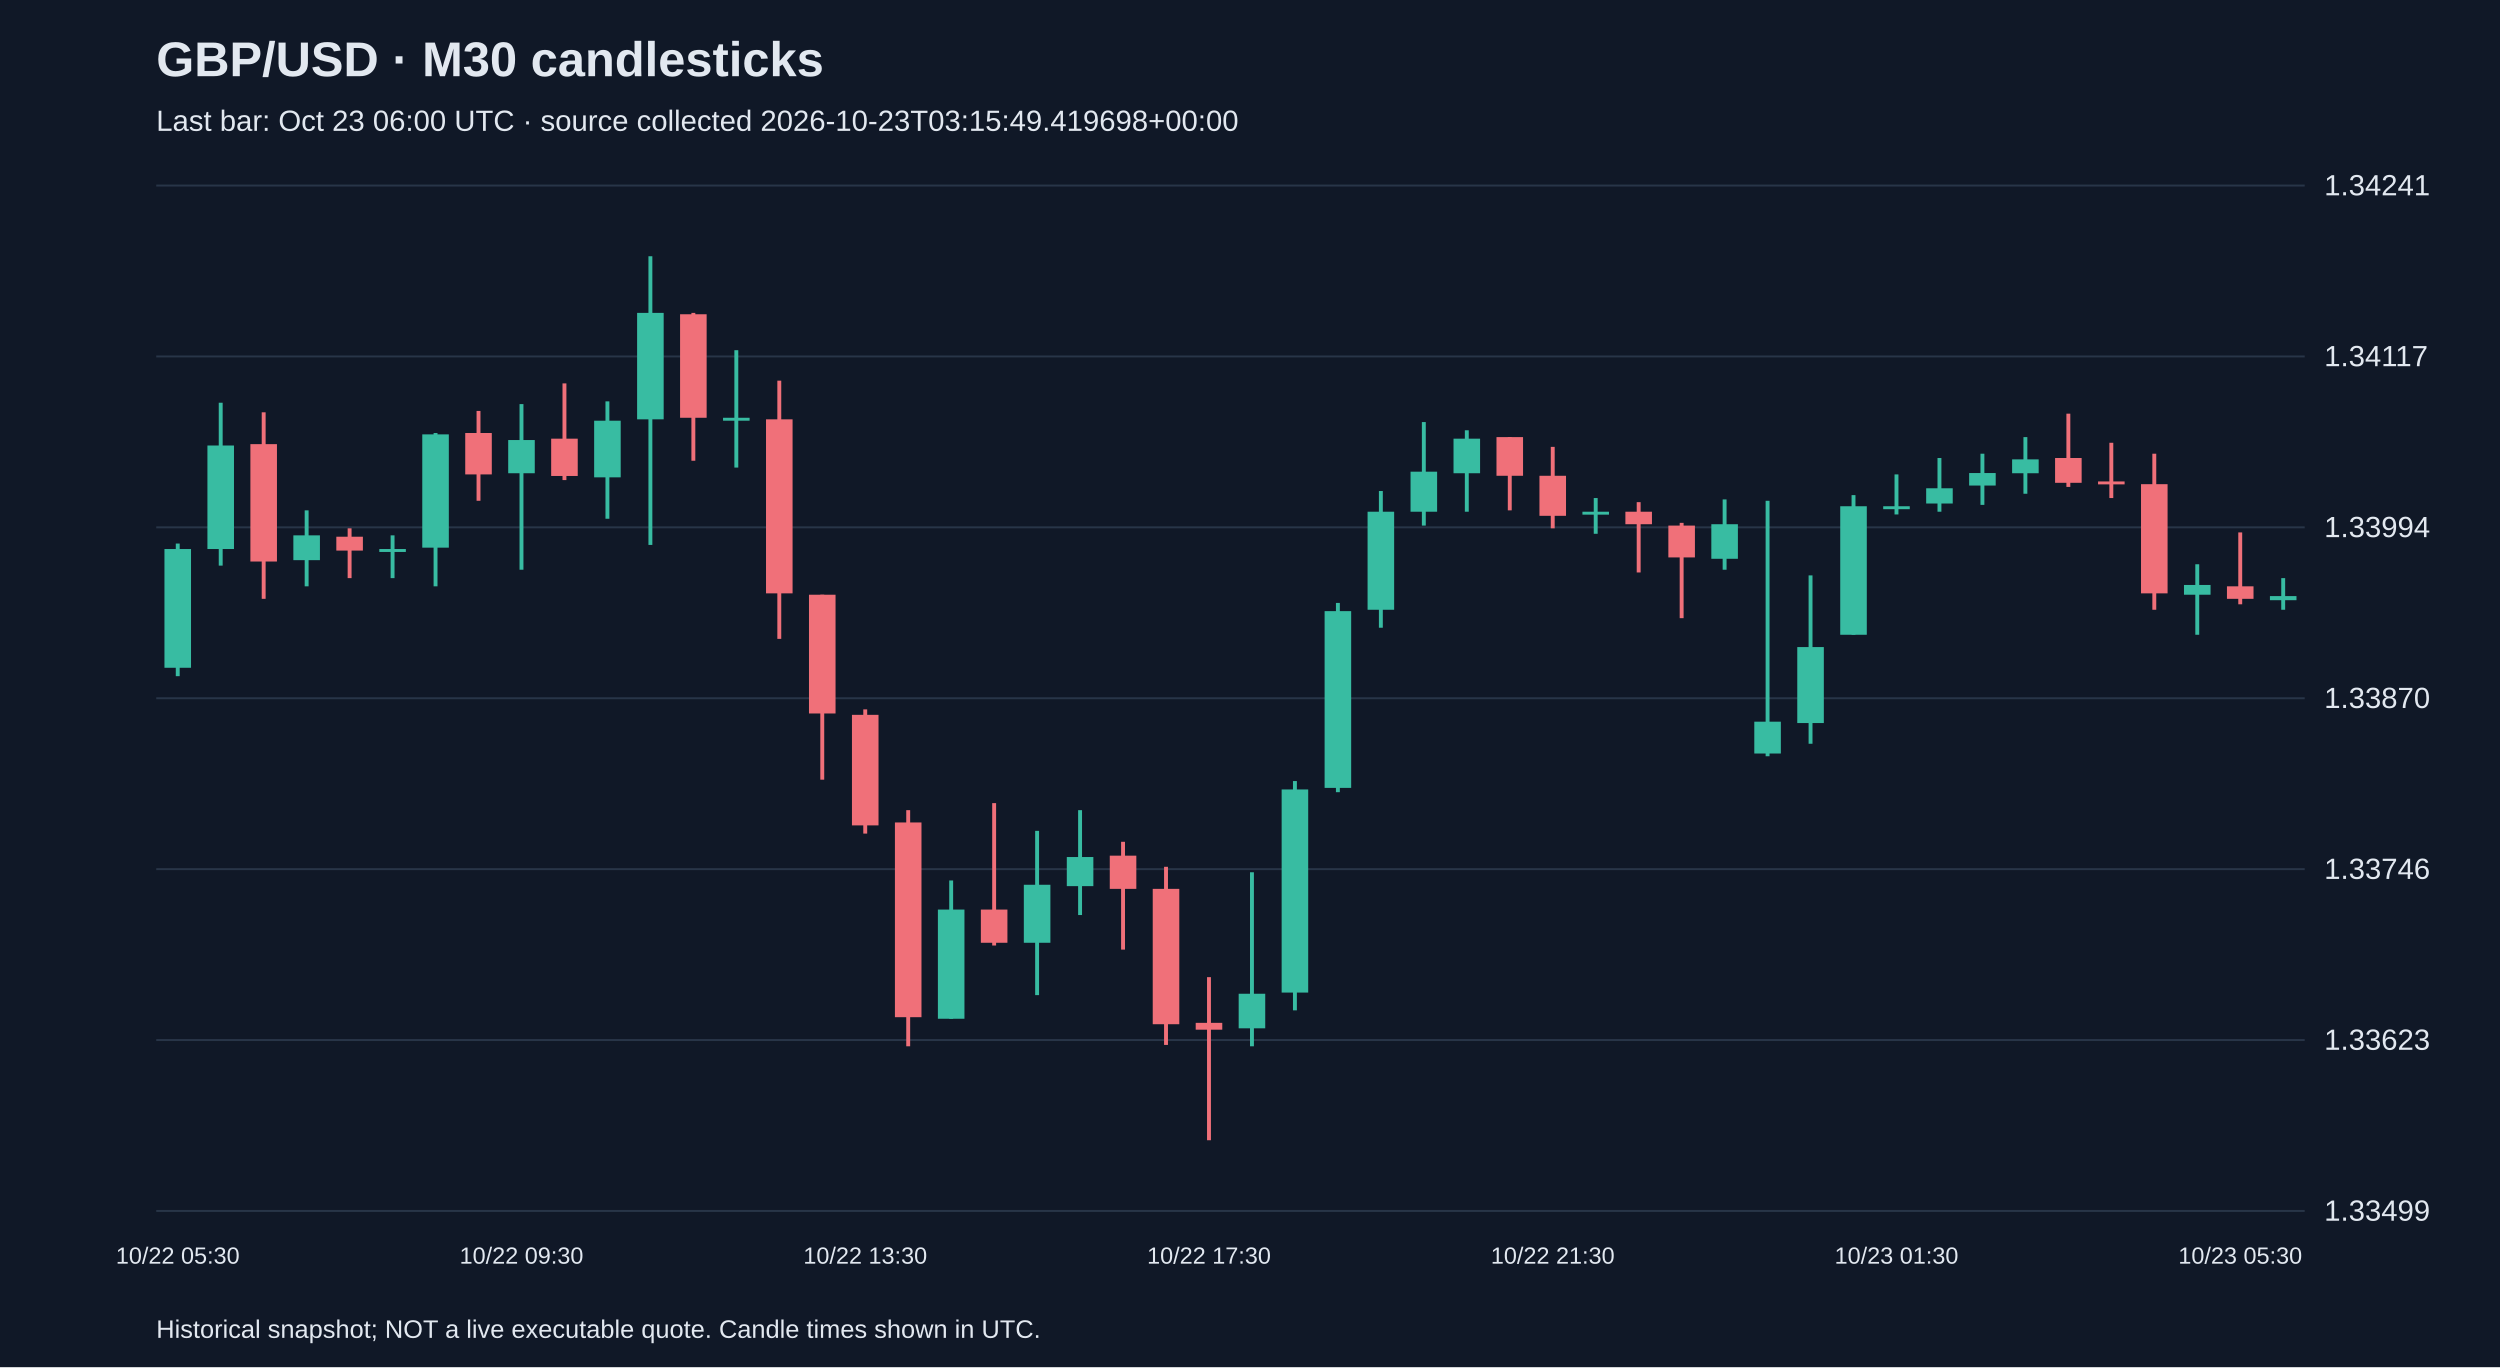
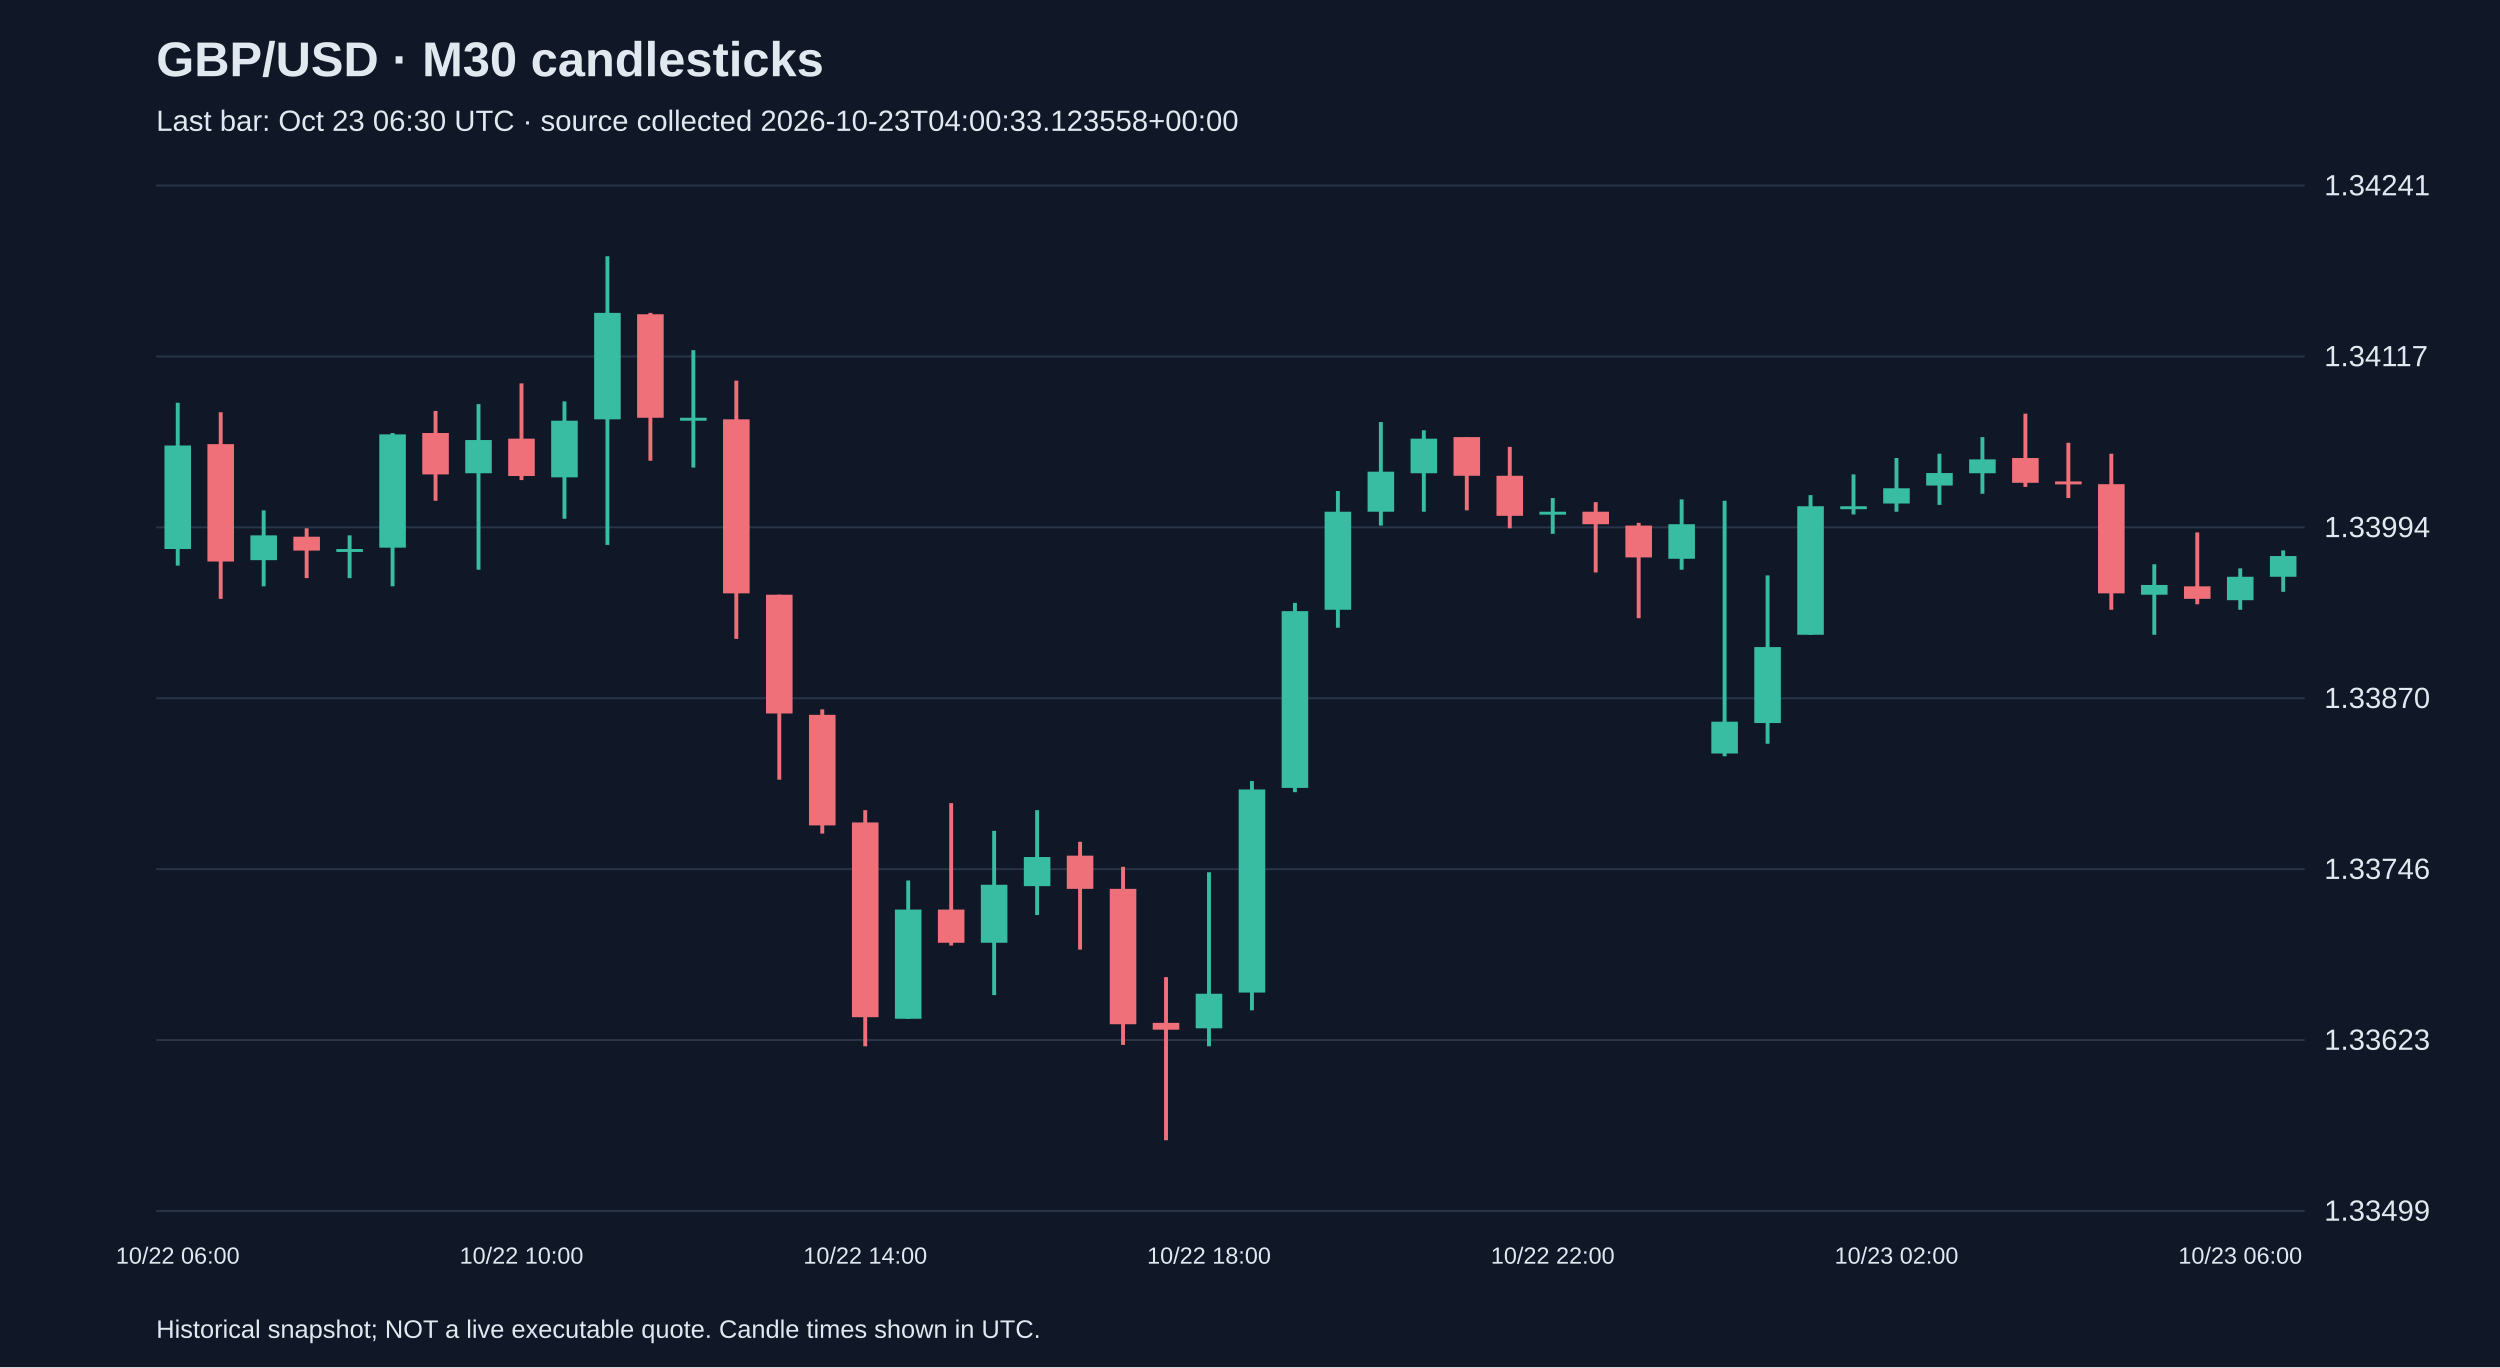
<svg xmlns="http://www.w3.org/2000/svg" viewBox="0 0 1280 700">
  <rect width="100%" height="100%" fill="#101827" />
  <style>text{font-family:Arial,sans-serif;fill:#e2e8f0}</style>
  <text x="80" y="39" font-size="25" font-weight="bold">GBP/USD · M30 candlesticks</text>
-   <text x="80" y="67" font-size="15" fill="#a6b1c5">Last bar: Oct 23 06:00 UTC · source collected 2026-10-23T03:15:49.419698+00:00</text>
+   <text x="80" y="67" font-size="15" fill="#a6b1c5">Last bar: Oct 23 06:30 UTC · source collected 2026-10-23T04:00:33.123558+00:00</text>
  <line x1="80" y1="620.0" x2="1180" y2="620.0" stroke="#283548" />
  <text x="1190" y="625.0" font-size="15">1.33499</text>
  <line x1="80" y1="532.5" x2="1180" y2="532.5" stroke="#283548" />
  <text x="1190" y="537.5" font-size="15">1.33623</text>
  <line x1="80" y1="445.0" x2="1180" y2="445.0" stroke="#283548" />
  <text x="1190" y="450.0" font-size="15">1.33746</text>
  <line x1="80" y1="357.5" x2="1180" y2="357.5" stroke="#283548" />
  <text x="1190" y="362.5" font-size="15">1.33870</text>
  <line x1="80" y1="270.0" x2="1180" y2="270.0" stroke="#283548" />
  <text x="1190" y="275.0" font-size="15">1.33994</text>
  <line x1="80" y1="182.5" x2="1180" y2="182.5" stroke="#283548" />
  <text x="1190" y="187.5" font-size="15">1.34117</text>
  <line x1="80" y1="95.0" x2="1180" y2="95.0" stroke="#283548" />
  <text x="1190" y="100.0" font-size="15">1.34241</text>
-   <line x1="91.0" y1="278.3" x2="91.0" y2="346.2" stroke="#38bca2" stroke-width="2" />
-   <rect x="84.2" y="281.1" width="13.6" height="60.8" fill="#38bca2" />
-   <text x="91.0" y="647" text-anchor="middle" font-size="12">10/22 05:30</text>
-   <line x1="113.0" y1="206.2" x2="113.0" y2="289.6" stroke="#38bca2" stroke-width="2" />
-   <rect x="106.2" y="228.1" width="13.6" height="53.0" fill="#38bca2" />
-   <line x1="135.0" y1="211.1" x2="135.0" y2="306.6" stroke="#f07079" stroke-width="2" />
-   <rect x="128.2" y="227.4" width="13.6" height="60.1" fill="#f07079" />
-   <line x1="157.0" y1="261.3" x2="157.0" y2="300.2" stroke="#38bca2" stroke-width="2" />
-   <rect x="150.2" y="274.1" width="13.6" height="12.7" fill="#38bca2" />
-   <line x1="179.0" y1="270.5" x2="179.0" y2="296.0" stroke="#f07079" stroke-width="2" />
-   <rect x="172.2" y="274.8" width="13.6" height="7.1" fill="#f07079" />
-   <line x1="201.0" y1="274.1" x2="201.0" y2="296.0" stroke="#38bca2" stroke-width="2" />
-   <rect x="194.2" y="281.1" width="13.6" height="1.5" fill="#38bca2" />
-   <line x1="223.0" y1="221.7" x2="223.0" y2="300.2" stroke="#38bca2" stroke-width="2" />
-   <rect x="216.2" y="222.4" width="13.6" height="58.0" fill="#38bca2" />
-   <line x1="245.0" y1="210.4" x2="245.0" y2="256.4" stroke="#f07079" stroke-width="2" />
-   <rect x="238.2" y="221.7" width="13.6" height="21.2" fill="#f07079" />
-   <line x1="267.0" y1="206.9" x2="267.0" y2="291.7" stroke="#38bca2" stroke-width="2" />
-   <rect x="260.2" y="225.3" width="13.6" height="17.0" fill="#38bca2" />
-   <text x="267.0" y="647" text-anchor="middle" font-size="12">10/22 09:30</text>
-   <line x1="289.0" y1="196.3" x2="289.0" y2="245.8" stroke="#f07079" stroke-width="2" />
-   <rect x="282.2" y="224.6" width="13.6" height="19.1" fill="#f07079" />
-   <line x1="311.0" y1="205.5" x2="311.0" y2="265.6" stroke="#38bca2" stroke-width="2" />
-   <rect x="304.2" y="215.4" width="13.6" height="29.0" fill="#38bca2" />
-   <line x1="333.0" y1="131.2" x2="333.0" y2="279.0" stroke="#38bca2" stroke-width="2" />
-   <rect x="326.2" y="160.2" width="13.6" height="54.5" fill="#38bca2" />
-   <line x1="355.0" y1="160.2" x2="355.0" y2="235.9" stroke="#f07079" stroke-width="2" />
-   <rect x="348.2" y="160.9" width="13.6" height="53.0" fill="#f07079" />
-   <line x1="377.0" y1="179.3" x2="377.0" y2="239.4" stroke="#38bca2" stroke-width="2" />
-   <rect x="370.2" y="213.9" width="13.6" height="1.5" fill="#38bca2" />
-   <line x1="399.0" y1="194.9" x2="399.0" y2="327.1" stroke="#f07079" stroke-width="2" />
-   <rect x="392.2" y="214.7" width="13.6" height="89.1" fill="#f07079" />
-   <line x1="421.0" y1="304.5" x2="421.0" y2="399.2" stroke="#f07079" stroke-width="2" />
-   <rect x="414.2" y="304.5" width="13.6" height="60.8" fill="#f07079" />
-   <line x1="443.0" y1="363.2" x2="443.0" y2="426.8" stroke="#f07079" stroke-width="2" />
-   <rect x="436.2" y="366.0" width="13.6" height="56.6" fill="#f07079" />
-   <text x="443.0" y="647" text-anchor="middle" font-size="12">10/22 13:30</text>
-   <line x1="465.0" y1="414.8" x2="465.0" y2="535.7" stroke="#f07079" stroke-width="2" />
-   <rect x="458.2" y="421.1" width="13.6" height="99.7" fill="#f07079" />
-   <line x1="487.0" y1="450.8" x2="487.0" y2="521.6" stroke="#38bca2" stroke-width="2" />
-   <rect x="480.2" y="465.7" width="13.6" height="55.9" fill="#38bca2" />
-   <line x1="509.0" y1="411.2" x2="509.0" y2="484.1" stroke="#f07079" stroke-width="2" />
-   <rect x="502.2" y="465.7" width="13.6" height="17.0" fill="#f07079" />
-   <line x1="531.0" y1="425.4" x2="531.0" y2="509.5" stroke="#38bca2" stroke-width="2" />
-   <rect x="524.2" y="453.0" width="13.6" height="29.7" fill="#38bca2" />
-   <line x1="553.0" y1="414.8" x2="553.0" y2="468.5" stroke="#38bca2" stroke-width="2" />
-   <rect x="546.2" y="438.8" width="13.6" height="14.9" fill="#38bca2" />
-   <line x1="575.0" y1="431.0" x2="575.0" y2="486.2" stroke="#f07079" stroke-width="2" />
-   <rect x="568.2" y="438.1" width="13.6" height="17.0" fill="#f07079" />
-   <line x1="597.0" y1="443.8" x2="597.0" y2="535.0" stroke="#f07079" stroke-width="2" />
-   <rect x="590.2" y="455.1" width="13.6" height="69.3" fill="#f07079" />
-   <line x1="619.0" y1="500.3" x2="619.0" y2="583.8" stroke="#f07079" stroke-width="2" />
-   <rect x="612.2" y="523.7" width="13.6" height="3.5" fill="#f07079" />
-   <text x="619.0" y="647" text-anchor="middle" font-size="12">10/22 17:30</text>
-   <line x1="641.0" y1="446.6" x2="641.0" y2="535.7" stroke="#38bca2" stroke-width="2" />
-   <rect x="634.2" y="508.8" width="13.6" height="17.7" fill="#38bca2" />
-   <line x1="663.0" y1="399.9" x2="663.0" y2="517.3" stroke="#38bca2" stroke-width="2" />
-   <rect x="656.2" y="404.2" width="13.6" height="104.0" fill="#38bca2" />
-   <line x1="685.0" y1="308.7" x2="685.0" y2="405.6" stroke="#38bca2" stroke-width="2" />
-   <rect x="678.2" y="312.9" width="13.6" height="90.5" fill="#38bca2" />
-   <line x1="707.0" y1="251.4" x2="707.0" y2="321.4" stroke="#38bca2" stroke-width="2" />
-   <rect x="700.2" y="262.0" width="13.6" height="50.2" fill="#38bca2" />
-   <line x1="729.0" y1="216.1" x2="729.0" y2="269.1" stroke="#38bca2" stroke-width="2" />
-   <rect x="722.2" y="241.5" width="13.6" height="20.5" fill="#38bca2" />
-   <line x1="751.0" y1="220.3" x2="751.0" y2="262.0" stroke="#38bca2" stroke-width="2" />
-   <rect x="744.2" y="224.6" width="13.6" height="17.7" fill="#38bca2" />
-   <line x1="773.0" y1="223.8" x2="773.0" y2="261.3" stroke="#f07079" stroke-width="2" />
-   <rect x="766.2" y="223.8" width="13.6" height="19.8" fill="#f07079" />
-   <line x1="795.0" y1="228.8" x2="795.0" y2="270.5" stroke="#f07079" stroke-width="2" />
-   <rect x="788.2" y="243.6" width="13.6" height="20.5" fill="#f07079" />
-   <text x="795.0" y="647" text-anchor="middle" font-size="12">10/22 21:30</text>
-   <line x1="817.0" y1="255.0" x2="817.0" y2="273.3" stroke="#38bca2" stroke-width="2" />
-   <rect x="810.2" y="262.0" width="13.6" height="1.5" fill="#38bca2" />
-   <line x1="839.0" y1="257.1" x2="839.0" y2="293.1" stroke="#f07079" stroke-width="2" />
-   <rect x="832.2" y="262.0" width="13.6" height="6.4" fill="#f07079" />
-   <line x1="861.0" y1="267.7" x2="861.0" y2="316.5" stroke="#f07079" stroke-width="2" />
-   <rect x="854.2" y="269.1" width="13.6" height="16.3" fill="#f07079" />
-   <line x1="883.0" y1="255.7" x2="883.0" y2="291.7" stroke="#38bca2" stroke-width="2" />
-   <rect x="876.2" y="268.4" width="13.6" height="17.7" fill="#38bca2" />
-   <line x1="905.0" y1="256.4" x2="905.0" y2="387.2" stroke="#38bca2" stroke-width="2" />
-   <rect x="898.2" y="369.5" width="13.6" height="16.3" fill="#38bca2" />
-   <line x1="927.0" y1="294.6" x2="927.0" y2="380.8" stroke="#38bca2" stroke-width="2" />
-   <rect x="920.2" y="331.3" width="13.6" height="38.9" fill="#38bca2" />
-   <line x1="949.0" y1="253.5" x2="949.0" y2="325.0" stroke="#38bca2" stroke-width="2" />
-   <rect x="942.2" y="259.2" width="13.6" height="65.8" fill="#38bca2" />
-   <line x1="971.0" y1="242.9" x2="971.0" y2="263.4" stroke="#38bca2" stroke-width="2" />
-   <rect x="964.2" y="259.2" width="13.6" height="1.5" fill="#38bca2" />
-   <text x="971.0" y="647" text-anchor="middle" font-size="12">10/23 01:30</text>
-   <line x1="993.0" y1="234.5" x2="993.0" y2="262.0" stroke="#38bca2" stroke-width="2" />
-   <rect x="986.2" y="250.0" width="13.6" height="7.8" fill="#38bca2" />
-   <line x1="1015.0" y1="232.3" x2="1015.0" y2="258.5" stroke="#38bca2" stroke-width="2" />
-   <rect x="1008.2" y="242.2" width="13.6" height="6.4" fill="#38bca2" />
-   <line x1="1037.0" y1="223.8" x2="1037.0" y2="252.8" stroke="#38bca2" stroke-width="2" />
-   <rect x="1030.2" y="235.2" width="13.6" height="7.1" fill="#38bca2" />
-   <line x1="1059.0" y1="211.8" x2="1059.0" y2="249.3" stroke="#f07079" stroke-width="2" />
-   <rect x="1052.2" y="234.5" width="13.6" height="12.7" fill="#f07079" />
-   <line x1="1081.0" y1="226.7" x2="1081.0" y2="255.0" stroke="#f07079" stroke-width="2" />
-   <rect x="1074.2" y="246.5" width="13.6" height="1.5" fill="#f07079" />
-   <line x1="1103.0" y1="232.3" x2="1103.0" y2="312.2" stroke="#f07079" stroke-width="2" />
-   <rect x="1096.2" y="247.9" width="13.6" height="55.9" fill="#f07079" />
-   <line x1="1125.0" y1="288.9" x2="1125.0" y2="325.0" stroke="#38bca2" stroke-width="2" />
-   <rect x="1118.2" y="299.5" width="13.6" height="5.0" fill="#38bca2" />
-   <line x1="1147.0" y1="272.6" x2="1147.0" y2="309.4" stroke="#f07079" stroke-width="2" />
-   <rect x="1140.2" y="300.2" width="13.6" height="6.4" fill="#f07079" />
-   <text x="1147.0" y="647" text-anchor="middle" font-size="12">10/23 05:30</text>
-   <line x1="1169.0" y1="296.0" x2="1169.0" y2="312.2" stroke="#38bca2" stroke-width="2" />
-   <rect x="1162.2" y="305.2" width="13.6" height="2.1" fill="#38bca2" />
+   <line x1="91.0" y1="206.2" x2="91.0" y2="289.6" stroke="#38bca2" stroke-width="2" />
+   <rect x="84.2" y="228.1" width="13.6" height="53.0" fill="#38bca2" />
+   <text x="91.0" y="647" text-anchor="middle" font-size="12">10/22 06:00</text>
+   <line x1="113.0" y1="211.1" x2="113.0" y2="306.6" stroke="#f07079" stroke-width="2" />
+   <rect x="106.2" y="227.4" width="13.6" height="60.1" fill="#f07079" />
+   <line x1="135.0" y1="261.3" x2="135.0" y2="300.2" stroke="#38bca2" stroke-width="2" />
+   <rect x="128.2" y="274.1" width="13.6" height="12.7" fill="#38bca2" />
+   <line x1="157.0" y1="270.5" x2="157.0" y2="296.0" stroke="#f07079" stroke-width="2" />
+   <rect x="150.2" y="274.8" width="13.6" height="7.1" fill="#f07079" />
+   <line x1="179.0" y1="274.1" x2="179.0" y2="296.0" stroke="#38bca2" stroke-width="2" />
+   <rect x="172.2" y="281.1" width="13.6" height="1.5" fill="#38bca2" />
+   <line x1="201.0" y1="221.7" x2="201.0" y2="300.2" stroke="#38bca2" stroke-width="2" />
+   <rect x="194.2" y="222.4" width="13.6" height="58.0" fill="#38bca2" />
+   <line x1="223.0" y1="210.4" x2="223.0" y2="256.4" stroke="#f07079" stroke-width="2" />
+   <rect x="216.2" y="221.7" width="13.6" height="21.2" fill="#f07079" />
+   <line x1="245.0" y1="206.9" x2="245.0" y2="291.7" stroke="#38bca2" stroke-width="2" />
+   <rect x="238.2" y="225.3" width="13.6" height="17.0" fill="#38bca2" />
+   <line x1="267.0" y1="196.3" x2="267.0" y2="245.8" stroke="#f07079" stroke-width="2" />
+   <rect x="260.2" y="224.6" width="13.6" height="19.1" fill="#f07079" />
+   <text x="267.0" y="647" text-anchor="middle" font-size="12">10/22 10:00</text>
+   <line x1="289.0" y1="205.5" x2="289.0" y2="265.6" stroke="#38bca2" stroke-width="2" />
+   <rect x="282.2" y="215.4" width="13.6" height="29.0" fill="#38bca2" />
+   <line x1="311.0" y1="131.2" x2="311.0" y2="279.0" stroke="#38bca2" stroke-width="2" />
+   <rect x="304.2" y="160.2" width="13.6" height="54.5" fill="#38bca2" />
+   <line x1="333.0" y1="160.2" x2="333.0" y2="235.9" stroke="#f07079" stroke-width="2" />
+   <rect x="326.2" y="160.9" width="13.6" height="53.0" fill="#f07079" />
+   <line x1="355.0" y1="179.3" x2="355.0" y2="239.4" stroke="#38bca2" stroke-width="2" />
+   <rect x="348.2" y="213.9" width="13.6" height="1.5" fill="#38bca2" />
+   <line x1="377.0" y1="194.9" x2="377.0" y2="327.1" stroke="#f07079" stroke-width="2" />
+   <rect x="370.2" y="214.7" width="13.6" height="89.1" fill="#f07079" />
+   <line x1="399.0" y1="304.5" x2="399.0" y2="399.2" stroke="#f07079" stroke-width="2" />
+   <rect x="392.2" y="304.5" width="13.6" height="60.8" fill="#f07079" />
+   <line x1="421.0" y1="363.2" x2="421.0" y2="426.8" stroke="#f07079" stroke-width="2" />
+   <rect x="414.2" y="366.0" width="13.6" height="56.6" fill="#f07079" />
+   <line x1="443.0" y1="414.8" x2="443.0" y2="535.7" stroke="#f07079" stroke-width="2" />
+   <rect x="436.2" y="421.1" width="13.6" height="99.7" fill="#f07079" />
+   <text x="443.0" y="647" text-anchor="middle" font-size="12">10/22 14:00</text>
+   <line x1="465.0" y1="450.8" x2="465.0" y2="521.6" stroke="#38bca2" stroke-width="2" />
+   <rect x="458.2" y="465.7" width="13.6" height="55.9" fill="#38bca2" />
+   <line x1="487.0" y1="411.2" x2="487.0" y2="484.1" stroke="#f07079" stroke-width="2" />
+   <rect x="480.2" y="465.7" width="13.6" height="17.0" fill="#f07079" />
+   <line x1="509.0" y1="425.4" x2="509.0" y2="509.5" stroke="#38bca2" stroke-width="2" />
+   <rect x="502.2" y="453.0" width="13.6" height="29.7" fill="#38bca2" />
+   <line x1="531.0" y1="414.8" x2="531.0" y2="468.5" stroke="#38bca2" stroke-width="2" />
+   <rect x="524.2" y="438.8" width="13.6" height="14.9" fill="#38bca2" />
+   <line x1="553.0" y1="431.0" x2="553.0" y2="486.2" stroke="#f07079" stroke-width="2" />
+   <rect x="546.2" y="438.1" width="13.6" height="17.0" fill="#f07079" />
+   <line x1="575.0" y1="443.8" x2="575.0" y2="535.0" stroke="#f07079" stroke-width="2" />
+   <rect x="568.2" y="455.1" width="13.6" height="69.3" fill="#f07079" />
+   <line x1="597.0" y1="500.3" x2="597.0" y2="583.8" stroke="#f07079" stroke-width="2" />
+   <rect x="590.2" y="523.7" width="13.6" height="3.5" fill="#f07079" />
+   <line x1="619.0" y1="446.6" x2="619.0" y2="535.7" stroke="#38bca2" stroke-width="2" />
+   <rect x="612.2" y="508.8" width="13.6" height="17.7" fill="#38bca2" />
+   <text x="619.0" y="647" text-anchor="middle" font-size="12">10/22 18:00</text>
+   <line x1="641.0" y1="399.9" x2="641.0" y2="517.3" stroke="#38bca2" stroke-width="2" />
+   <rect x="634.2" y="404.2" width="13.6" height="104.0" fill="#38bca2" />
+   <line x1="663.0" y1="308.7" x2="663.0" y2="405.6" stroke="#38bca2" stroke-width="2" />
+   <rect x="656.2" y="312.9" width="13.6" height="90.5" fill="#38bca2" />
+   <line x1="685.0" y1="251.4" x2="685.0" y2="321.4" stroke="#38bca2" stroke-width="2" />
+   <rect x="678.2" y="262.0" width="13.6" height="50.2" fill="#38bca2" />
+   <line x1="707.0" y1="216.1" x2="707.0" y2="269.1" stroke="#38bca2" stroke-width="2" />
+   <rect x="700.2" y="241.5" width="13.6" height="20.5" fill="#38bca2" />
+   <line x1="729.0" y1="220.3" x2="729.0" y2="262.0" stroke="#38bca2" stroke-width="2" />
+   <rect x="722.2" y="224.6" width="13.6" height="17.7" fill="#38bca2" />
+   <line x1="751.0" y1="223.8" x2="751.0" y2="261.3" stroke="#f07079" stroke-width="2" />
+   <rect x="744.2" y="223.8" width="13.6" height="19.8" fill="#f07079" />
+   <line x1="773.0" y1="228.8" x2="773.0" y2="270.5" stroke="#f07079" stroke-width="2" />
+   <rect x="766.2" y="243.6" width="13.6" height="20.5" fill="#f07079" />
+   <line x1="795.0" y1="255.0" x2="795.0" y2="273.3" stroke="#38bca2" stroke-width="2" />
+   <rect x="788.2" y="262.0" width="13.6" height="1.5" fill="#38bca2" />
+   <text x="795.0" y="647" text-anchor="middle" font-size="12">10/22 22:00</text>
+   <line x1="817.0" y1="257.1" x2="817.0" y2="293.1" stroke="#f07079" stroke-width="2" />
+   <rect x="810.2" y="262.0" width="13.6" height="6.4" fill="#f07079" />
+   <line x1="839.0" y1="267.7" x2="839.0" y2="316.5" stroke="#f07079" stroke-width="2" />
+   <rect x="832.2" y="269.1" width="13.6" height="16.3" fill="#f07079" />
+   <line x1="861.0" y1="255.7" x2="861.0" y2="291.7" stroke="#38bca2" stroke-width="2" />
+   <rect x="854.2" y="268.4" width="13.6" height="17.7" fill="#38bca2" />
+   <line x1="883.0" y1="256.4" x2="883.0" y2="387.2" stroke="#38bca2" stroke-width="2" />
+   <rect x="876.2" y="369.5" width="13.6" height="16.3" fill="#38bca2" />
+   <line x1="905.0" y1="294.6" x2="905.0" y2="380.8" stroke="#38bca2" stroke-width="2" />
+   <rect x="898.2" y="331.3" width="13.6" height="38.9" fill="#38bca2" />
+   <line x1="927.0" y1="253.5" x2="927.0" y2="325.0" stroke="#38bca2" stroke-width="2" />
+   <rect x="920.2" y="259.2" width="13.6" height="65.8" fill="#38bca2" />
+   <line x1="949.0" y1="242.9" x2="949.0" y2="263.4" stroke="#38bca2" stroke-width="2" />
+   <rect x="942.2" y="259.2" width="13.6" height="1.5" fill="#38bca2" />
+   <line x1="971.0" y1="234.5" x2="971.0" y2="262.0" stroke="#38bca2" stroke-width="2" />
+   <rect x="964.2" y="250.0" width="13.6" height="7.8" fill="#38bca2" />
+   <text x="971.0" y="647" text-anchor="middle" font-size="12">10/23 02:00</text>
+   <line x1="993.0" y1="232.3" x2="993.0" y2="258.5" stroke="#38bca2" stroke-width="2" />
+   <rect x="986.2" y="242.2" width="13.6" height="6.4" fill="#38bca2" />
+   <line x1="1015.0" y1="223.8" x2="1015.0" y2="252.8" stroke="#38bca2" stroke-width="2" />
+   <rect x="1008.2" y="235.2" width="13.6" height="7.1" fill="#38bca2" />
+   <line x1="1037.0" y1="211.8" x2="1037.0" y2="249.3" stroke="#f07079" stroke-width="2" />
+   <rect x="1030.2" y="234.5" width="13.6" height="12.7" fill="#f07079" />
+   <line x1="1059.0" y1="226.7" x2="1059.0" y2="255.0" stroke="#f07079" stroke-width="2" />
+   <rect x="1052.2" y="246.5" width="13.6" height="1.5" fill="#f07079" />
+   <line x1="1081.0" y1="232.3" x2="1081.0" y2="312.2" stroke="#f07079" stroke-width="2" />
+   <rect x="1074.2" y="247.9" width="13.6" height="55.9" fill="#f07079" />
+   <line x1="1103.0" y1="288.9" x2="1103.0" y2="325.0" stroke="#38bca2" stroke-width="2" />
+   <rect x="1096.2" y="299.5" width="13.6" height="5.0" fill="#38bca2" />
+   <line x1="1125.0" y1="272.6" x2="1125.0" y2="309.4" stroke="#f07079" stroke-width="2" />
+   <rect x="1118.2" y="300.2" width="13.6" height="6.4" fill="#f07079" />
+   <line x1="1147.0" y1="291.0" x2="1147.0" y2="312.2" stroke="#38bca2" stroke-width="2" />
+   <rect x="1140.2" y="295.3" width="13.6" height="12.0" fill="#38bca2" />
+   <text x="1147.0" y="647" text-anchor="middle" font-size="12">10/23 06:00</text>
+   <line x1="1169.0" y1="281.8" x2="1169.0" y2="303.0" stroke="#38bca2" stroke-width="2" />
+   <rect x="1162.2" y="284.7" width="13.6" height="10.6" fill="#38bca2" />
  <text x="80" y="685" font-size="13">Historical snapshot; NOT a live executable quote. Candle times shown in UTC.</text>
</svg>
